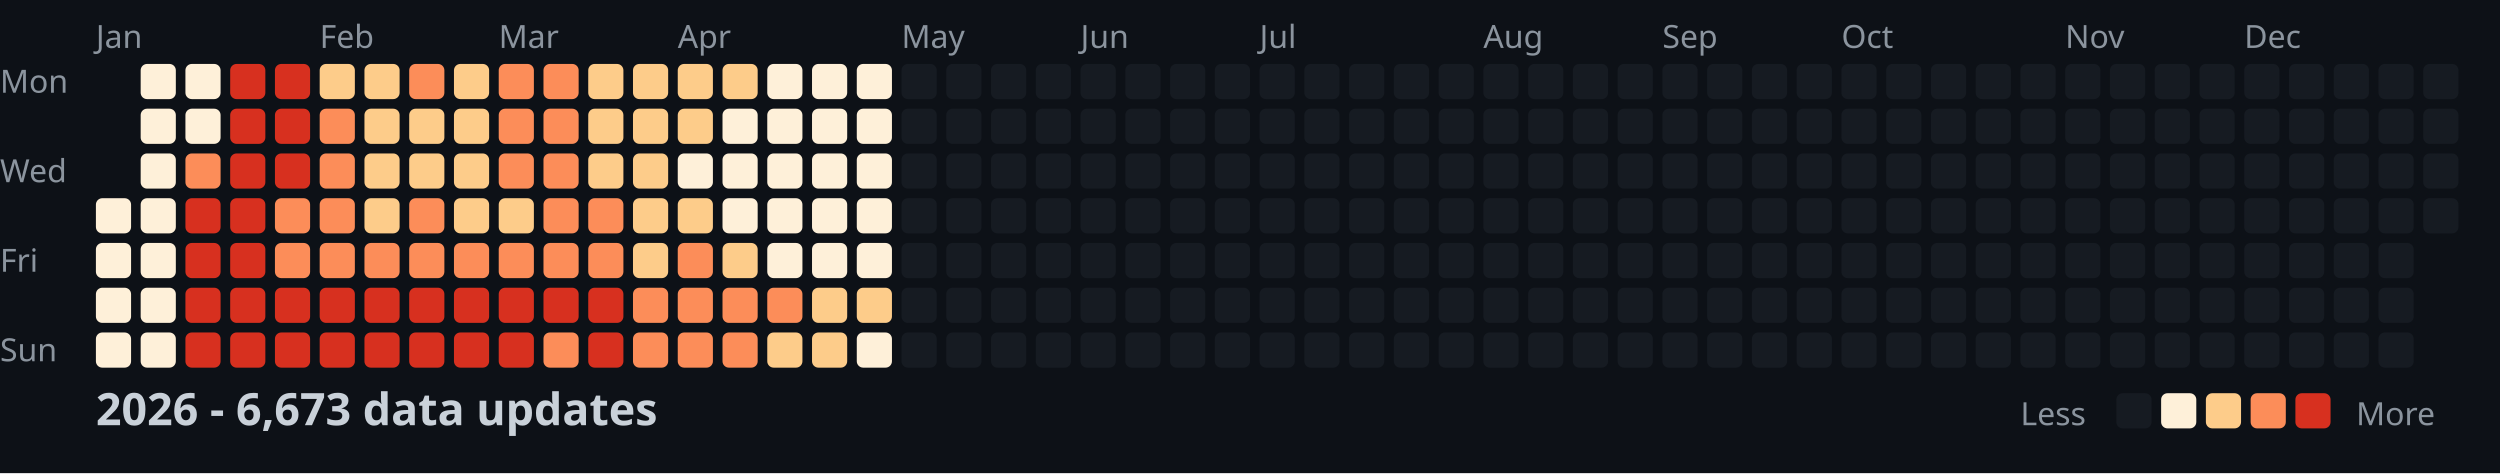
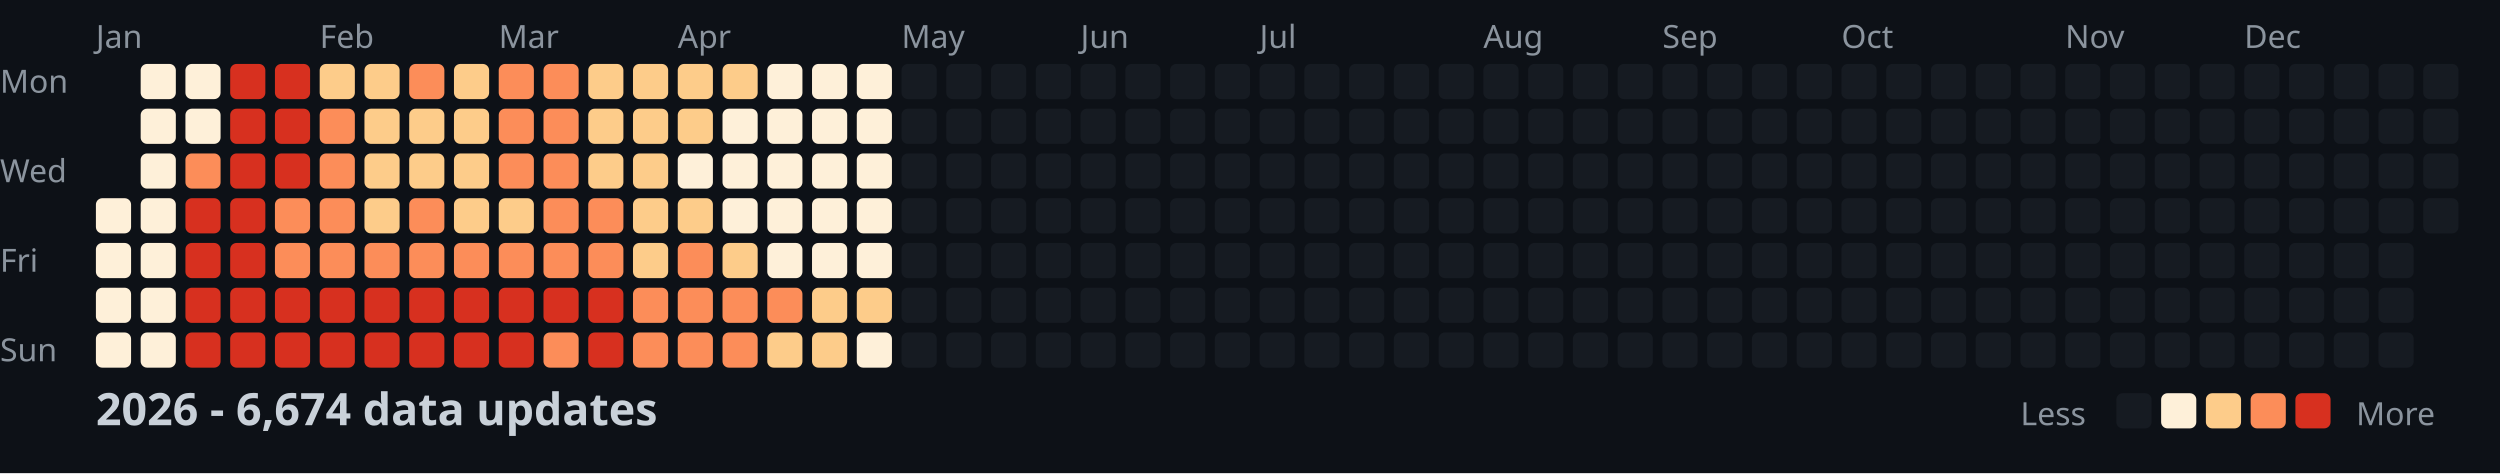
<svg xmlns="http://www.w3.org/2000/svg" width="782" height="148">
  <style>
    .month { font: 10px sans-serif; fill: #8b949e; }
    .day { font: 10px sans-serif; fill: #8b949e; }
    .title { font: bold 14px sans-serif; fill: #c9d1d9; }
    .legend { font: 10px sans-serif; fill: #8b949e; }
  </style>
  <rect width="100%" height="100%" fill="#0d1117" />
  <text x="0" y="29" class="day">Mon</text>
  <text x="0" y="57" class="day">Wed</text>
  <text x="0" y="85" class="day">Fri</text>
  <text x="0" y="113" class="day">Sun</text>
  <text x="30" y="15" class="month">Jan</text>
  <text x="100" y="15" class="month">Feb</text>
  <text x="156" y="15" class="month">Mar</text>
  <text x="212" y="15" class="month">Apr</text>
  <text x="282" y="15" class="month">May</text>
  <text x="338" y="15" class="month">Jun</text>
  <text x="394" y="15" class="month">Jul</text>
  <text x="464" y="15" class="month">Aug</text>
  <text x="520" y="15" class="month">Sep</text>
  <text x="576" y="15" class="month">Oct</text>
  <text x="646" y="15" class="month">Nov</text>
  <text x="702" y="15" class="month">Dec</text>
  <rect x="30" y="62" width="11" height="11" fill="#fef0d9" rx="2" />
  <rect x="30" y="76" width="11" height="11" fill="#fef0d9" rx="2" />
  <rect x="30" y="90" width="11" height="11" fill="#fef0d9" rx="2" />
  <rect x="30" y="104" width="11" height="11" fill="#fef0d9" rx="2" />
  <rect x="44" y="20" width="11" height="11" fill="#fef0d9" rx="2" />
  <rect x="44" y="34" width="11" height="11" fill="#fef0d9" rx="2" />
  <rect x="44" y="48" width="11" height="11" fill="#fef0d9" rx="2" />
  <rect x="44" y="62" width="11" height="11" fill="#fef0d9" rx="2" />
  <rect x="44" y="76" width="11" height="11" fill="#fef0d9" rx="2" />
  <rect x="44" y="90" width="11" height="11" fill="#fef0d9" rx="2" />
  <rect x="44" y="104" width="11" height="11" fill="#fef0d9" rx="2" />
  <rect x="58" y="20" width="11" height="11" fill="#fef0d9" rx="2" />
  <rect x="58" y="34" width="11" height="11" fill="#fef0d9" rx="2" />
  <rect x="58" y="48" width="11" height="11" fill="#fc8d59" rx="2" />
  <rect x="58" y="62" width="11" height="11" fill="#d7301f" rx="2" />
  <rect x="58" y="76" width="11" height="11" fill="#d7301f" rx="2" />
  <rect x="58" y="90" width="11" height="11" fill="#d7301f" rx="2" />
  <rect x="58" y="104" width="11" height="11" fill="#d7301f" rx="2" />
  <rect x="72" y="20" width="11" height="11" fill="#d7301f" rx="2" />
  <rect x="72" y="34" width="11" height="11" fill="#d7301f" rx="2" />
  <rect x="72" y="48" width="11" height="11" fill="#d7301f" rx="2" />
  <rect x="72" y="62" width="11" height="11" fill="#d7301f" rx="2" />
  <rect x="72" y="76" width="11" height="11" fill="#d7301f" rx="2" />
  <rect x="72" y="90" width="11" height="11" fill="#d7301f" rx="2" />
  <rect x="72" y="104" width="11" height="11" fill="#d7301f" rx="2" />
  <rect x="86" y="20" width="11" height="11" fill="#d7301f" rx="2" />
  <rect x="86" y="34" width="11" height="11" fill="#d7301f" rx="2" />
  <rect x="86" y="48" width="11" height="11" fill="#d7301f" rx="2" />
  <rect x="86" y="62" width="11" height="11" fill="#fc8d59" rx="2" />
  <rect x="86" y="76" width="11" height="11" fill="#fc8d59" rx="2" />
  <rect x="86" y="90" width="11" height="11" fill="#d7301f" rx="2" />
  <rect x="86" y="104" width="11" height="11" fill="#d7301f" rx="2" />
  <rect x="100" y="20" width="11" height="11" fill="#fdcc8a" rx="2" />
  <rect x="100" y="34" width="11" height="11" fill="#fc8d59" rx="2" />
  <rect x="100" y="48" width="11" height="11" fill="#fc8d59" rx="2" />
  <rect x="100" y="62" width="11" height="11" fill="#fc8d59" rx="2" />
  <rect x="100" y="76" width="11" height="11" fill="#fc8d59" rx="2" />
  <rect x="100" y="90" width="11" height="11" fill="#d7301f" rx="2" />
  <rect x="100" y="104" width="11" height="11" fill="#d7301f" rx="2" />
  <rect x="114" y="20" width="11" height="11" fill="#fdcc8a" rx="2" />
  <rect x="114" y="34" width="11" height="11" fill="#fdcc8a" rx="2" />
  <rect x="114" y="48" width="11" height="11" fill="#fdcc8a" rx="2" />
  <rect x="114" y="62" width="11" height="11" fill="#fdcc8a" rx="2" />
  <rect x="114" y="76" width="11" height="11" fill="#fc8d59" rx="2" />
  <rect x="114" y="90" width="11" height="11" fill="#d7301f" rx="2" />
  <rect x="114" y="104" width="11" height="11" fill="#d7301f" rx="2" />
  <rect x="128" y="20" width="11" height="11" fill="#fc8d59" rx="2" />
  <rect x="128" y="34" width="11" height="11" fill="#fdcc8a" rx="2" />
  <rect x="128" y="48" width="11" height="11" fill="#fdcc8a" rx="2" />
  <rect x="128" y="62" width="11" height="11" fill="#fc8d59" rx="2" />
  <rect x="128" y="76" width="11" height="11" fill="#fc8d59" rx="2" />
  <rect x="128" y="90" width="11" height="11" fill="#d7301f" rx="2" />
  <rect x="128" y="104" width="11" height="11" fill="#d7301f" rx="2" />
  <rect x="142" y="20" width="11" height="11" fill="#fdcc8a" rx="2" />
  <rect x="142" y="34" width="11" height="11" fill="#fdcc8a" rx="2" />
  <rect x="142" y="48" width="11" height="11" fill="#fdcc8a" rx="2" />
  <rect x="142" y="62" width="11" height="11" fill="#fdcc8a" rx="2" />
  <rect x="142" y="76" width="11" height="11" fill="#fc8d59" rx="2" />
  <rect x="142" y="90" width="11" height="11" fill="#d7301f" rx="2" />
  <rect x="142" y="104" width="11" height="11" fill="#d7301f" rx="2" />
  <rect x="156" y="20" width="11" height="11" fill="#fc8d59" rx="2" />
  <rect x="156" y="34" width="11" height="11" fill="#fc8d59" rx="2" />
  <rect x="156" y="48" width="11" height="11" fill="#fc8d59" rx="2" />
  <rect x="156" y="62" width="11" height="11" fill="#fdcc8a" rx="2" />
  <rect x="156" y="76" width="11" height="11" fill="#fc8d59" rx="2" />
  <rect x="156" y="90" width="11" height="11" fill="#d7301f" rx="2" />
  <rect x="156" y="104" width="11" height="11" fill="#d7301f" rx="2" />
  <rect x="170" y="20" width="11" height="11" fill="#fc8d59" rx="2" />
  <rect x="170" y="34" width="11" height="11" fill="#fc8d59" rx="2" />
  <rect x="170" y="48" width="11" height="11" fill="#fc8d59" rx="2" />
  <rect x="170" y="62" width="11" height="11" fill="#fc8d59" rx="2" />
  <rect x="170" y="76" width="11" height="11" fill="#fc8d59" rx="2" />
  <rect x="170" y="90" width="11" height="11" fill="#d7301f" rx="2" />
  <rect x="170" y="104" width="11" height="11" fill="#fc8d59" rx="2" />
  <rect x="184" y="20" width="11" height="11" fill="#fdcc8a" rx="2" />
  <rect x="184" y="34" width="11" height="11" fill="#fdcc8a" rx="2" />
  <rect x="184" y="48" width="11" height="11" fill="#fdcc8a" rx="2" />
  <rect x="184" y="62" width="11" height="11" fill="#fc8d59" rx="2" />
  <rect x="184" y="76" width="11" height="11" fill="#fc8d59" rx="2" />
  <rect x="184" y="90" width="11" height="11" fill="#d7301f" rx="2" />
  <rect x="184" y="104" width="11" height="11" fill="#d7301f" rx="2" />
  <rect x="198" y="20" width="11" height="11" fill="#fdcc8a" rx="2" />
  <rect x="198" y="34" width="11" height="11" fill="#fdcc8a" rx="2" />
  <rect x="198" y="48" width="11" height="11" fill="#fdcc8a" rx="2" />
  <rect x="198" y="62" width="11" height="11" fill="#fdcc8a" rx="2" />
  <rect x="198" y="76" width="11" height="11" fill="#fdcc8a" rx="2" />
  <rect x="198" y="90" width="11" height="11" fill="#fc8d59" rx="2" />
  <rect x="198" y="104" width="11" height="11" fill="#fc8d59" rx="2" />
  <rect x="212" y="20" width="11" height="11" fill="#fdcc8a" rx="2" />
  <rect x="212" y="34" width="11" height="11" fill="#fdcc8a" rx="2" />
  <rect x="212" y="48" width="11" height="11" fill="#fef0d9" rx="2" />
  <rect x="212" y="62" width="11" height="11" fill="#fdcc8a" rx="2" />
  <rect x="212" y="76" width="11" height="11" fill="#fc8d59" rx="2" />
  <rect x="212" y="90" width="11" height="11" fill="#fc8d59" rx="2" />
  <rect x="212" y="104" width="11" height="11" fill="#fc8d59" rx="2" />
  <rect x="226" y="20" width="11" height="11" fill="#fdcc8a" rx="2" />
  <rect x="226" y="34" width="11" height="11" fill="#fef0d9" rx="2" />
  <rect x="226" y="48" width="11" height="11" fill="#fef0d9" rx="2" />
  <rect x="226" y="62" width="11" height="11" fill="#fef0d9" rx="2" />
  <rect x="226" y="76" width="11" height="11" fill="#fdcc8a" rx="2" />
  <rect x="226" y="90" width="11" height="11" fill="#fc8d59" rx="2" />
  <rect x="226" y="104" width="11" height="11" fill="#fc8d59" rx="2" />
  <rect x="240" y="20" width="11" height="11" fill="#fef0d9" rx="2" />
  <rect x="240" y="34" width="11" height="11" fill="#fef0d9" rx="2" />
  <rect x="240" y="48" width="11" height="11" fill="#fef0d9" rx="2" />
  <rect x="240" y="62" width="11" height="11" fill="#fef0d9" rx="2" />
  <rect x="240" y="76" width="11" height="11" fill="#fef0d9" rx="2" />
  <rect x="240" y="90" width="11" height="11" fill="#fc8d59" rx="2" />
  <rect x="240" y="104" width="11" height="11" fill="#fdcc8a" rx="2" />
  <rect x="254" y="20" width="11" height="11" fill="#fef0d9" rx="2" />
  <rect x="254" y="34" width="11" height="11" fill="#fef0d9" rx="2" />
  <rect x="254" y="48" width="11" height="11" fill="#fef0d9" rx="2" />
  <rect x="254" y="62" width="11" height="11" fill="#fef0d9" rx="2" />
  <rect x="254" y="76" width="11" height="11" fill="#fef0d9" rx="2" />
  <rect x="254" y="90" width="11" height="11" fill="#fdcc8a" rx="2" />
  <rect x="254" y="104" width="11" height="11" fill="#fdcc8a" rx="2" />
  <rect x="268" y="20" width="11" height="11" fill="#fef0d9" rx="2" />
  <rect x="268" y="34" width="11" height="11" fill="#fef0d9" rx="2" />
  <rect x="268" y="48" width="11" height="11" fill="#fef0d9" rx="2" />
  <rect x="268" y="62" width="11" height="11" fill="#fef0d9" rx="2" />
  <rect x="268" y="76" width="11" height="11" fill="#fef0d9" rx="2" />
  <rect x="268" y="90" width="11" height="11" fill="#fdcc8a" rx="2" />
  <rect x="268" y="104" width="11" height="11" fill="#fef0d9" rx="2" />
  <rect x="282" y="20" width="11" height="11" fill="#161b22" rx="2" />
  <rect x="282" y="34" width="11" height="11" fill="#161b22" rx="2" />
  <rect x="282" y="48" width="11" height="11" fill="#161b22" rx="2" />
  <rect x="282" y="62" width="11" height="11" fill="#161b22" rx="2" />
  <rect x="282" y="76" width="11" height="11" fill="#161b22" rx="2" />
  <rect x="282" y="90" width="11" height="11" fill="#161b22" rx="2" />
  <rect x="282" y="104" width="11" height="11" fill="#161b22" rx="2" />
  <rect x="296" y="20" width="11" height="11" fill="#161b22" rx="2" />
  <rect x="296" y="34" width="11" height="11" fill="#161b22" rx="2" />
  <rect x="296" y="48" width="11" height="11" fill="#161b22" rx="2" />
  <rect x="296" y="62" width="11" height="11" fill="#161b22" rx="2" />
  <rect x="296" y="76" width="11" height="11" fill="#161b22" rx="2" />
  <rect x="296" y="90" width="11" height="11" fill="#161b22" rx="2" />
  <rect x="296" y="104" width="11" height="11" fill="#161b22" rx="2" />
  <rect x="310" y="20" width="11" height="11" fill="#161b22" rx="2" />
  <rect x="310" y="34" width="11" height="11" fill="#161b22" rx="2" />
  <rect x="310" y="48" width="11" height="11" fill="#161b22" rx="2" />
  <rect x="310" y="62" width="11" height="11" fill="#161b22" rx="2" />
  <rect x="310" y="76" width="11" height="11" fill="#161b22" rx="2" />
  <rect x="310" y="90" width="11" height="11" fill="#161b22" rx="2" />
  <rect x="310" y="104" width="11" height="11" fill="#161b22" rx="2" />
  <rect x="324" y="20" width="11" height="11" fill="#161b22" rx="2" />
  <rect x="324" y="34" width="11" height="11" fill="#161b22" rx="2" />
  <rect x="324" y="48" width="11" height="11" fill="#161b22" rx="2" />
  <rect x="324" y="62" width="11" height="11" fill="#161b22" rx="2" />
  <rect x="324" y="76" width="11" height="11" fill="#161b22" rx="2" />
  <rect x="324" y="90" width="11" height="11" fill="#161b22" rx="2" />
  <rect x="324" y="104" width="11" height="11" fill="#161b22" rx="2" />
  <rect x="338" y="20" width="11" height="11" fill="#161b22" rx="2" />
  <rect x="338" y="34" width="11" height="11" fill="#161b22" rx="2" />
  <rect x="338" y="48" width="11" height="11" fill="#161b22" rx="2" />
  <rect x="338" y="62" width="11" height="11" fill="#161b22" rx="2" />
  <rect x="338" y="76" width="11" height="11" fill="#161b22" rx="2" />
  <rect x="338" y="90" width="11" height="11" fill="#161b22" rx="2" />
  <rect x="338" y="104" width="11" height="11" fill="#161b22" rx="2" />
  <rect x="352" y="20" width="11" height="11" fill="#161b22" rx="2" />
  <rect x="352" y="34" width="11" height="11" fill="#161b22" rx="2" />
  <rect x="352" y="48" width="11" height="11" fill="#161b22" rx="2" />
  <rect x="352" y="62" width="11" height="11" fill="#161b22" rx="2" />
  <rect x="352" y="76" width="11" height="11" fill="#161b22" rx="2" />
  <rect x="352" y="90" width="11" height="11" fill="#161b22" rx="2" />
  <rect x="352" y="104" width="11" height="11" fill="#161b22" rx="2" />
  <rect x="366" y="20" width="11" height="11" fill="#161b22" rx="2" />
  <rect x="366" y="34" width="11" height="11" fill="#161b22" rx="2" />
  <rect x="366" y="48" width="11" height="11" fill="#161b22" rx="2" />
  <rect x="366" y="62" width="11" height="11" fill="#161b22" rx="2" />
  <rect x="366" y="76" width="11" height="11" fill="#161b22" rx="2" />
  <rect x="366" y="90" width="11" height="11" fill="#161b22" rx="2" />
  <rect x="366" y="104" width="11" height="11" fill="#161b22" rx="2" />
  <rect x="380" y="20" width="11" height="11" fill="#161b22" rx="2" />
  <rect x="380" y="34" width="11" height="11" fill="#161b22" rx="2" />
  <rect x="380" y="48" width="11" height="11" fill="#161b22" rx="2" />
  <rect x="380" y="62" width="11" height="11" fill="#161b22" rx="2" />
  <rect x="380" y="76" width="11" height="11" fill="#161b22" rx="2" />
  <rect x="380" y="90" width="11" height="11" fill="#161b22" rx="2" />
  <rect x="380" y="104" width="11" height="11" fill="#161b22" rx="2" />
  <rect x="394" y="20" width="11" height="11" fill="#161b22" rx="2" />
  <rect x="394" y="34" width="11" height="11" fill="#161b22" rx="2" />
  <rect x="394" y="48" width="11" height="11" fill="#161b22" rx="2" />
  <rect x="394" y="62" width="11" height="11" fill="#161b22" rx="2" />
  <rect x="394" y="76" width="11" height="11" fill="#161b22" rx="2" />
  <rect x="394" y="90" width="11" height="11" fill="#161b22" rx="2" />
  <rect x="394" y="104" width="11" height="11" fill="#161b22" rx="2" />
  <rect x="408" y="20" width="11" height="11" fill="#161b22" rx="2" />
  <rect x="408" y="34" width="11" height="11" fill="#161b22" rx="2" />
  <rect x="408" y="48" width="11" height="11" fill="#161b22" rx="2" />
  <rect x="408" y="62" width="11" height="11" fill="#161b22" rx="2" />
  <rect x="408" y="76" width="11" height="11" fill="#161b22" rx="2" />
  <rect x="408" y="90" width="11" height="11" fill="#161b22" rx="2" />
  <rect x="408" y="104" width="11" height="11" fill="#161b22" rx="2" />
  <rect x="422" y="20" width="11" height="11" fill="#161b22" rx="2" />
  <rect x="422" y="34" width="11" height="11" fill="#161b22" rx="2" />
  <rect x="422" y="48" width="11" height="11" fill="#161b22" rx="2" />
  <rect x="422" y="62" width="11" height="11" fill="#161b22" rx="2" />
  <rect x="422" y="76" width="11" height="11" fill="#161b22" rx="2" />
  <rect x="422" y="90" width="11" height="11" fill="#161b22" rx="2" />
  <rect x="422" y="104" width="11" height="11" fill="#161b22" rx="2" />
  <rect x="436" y="20" width="11" height="11" fill="#161b22" rx="2" />
  <rect x="436" y="34" width="11" height="11" fill="#161b22" rx="2" />
  <rect x="436" y="48" width="11" height="11" fill="#161b22" rx="2" />
  <rect x="436" y="62" width="11" height="11" fill="#161b22" rx="2" />
  <rect x="436" y="76" width="11" height="11" fill="#161b22" rx="2" />
  <rect x="436" y="90" width="11" height="11" fill="#161b22" rx="2" />
  <rect x="436" y="104" width="11" height="11" fill="#161b22" rx="2" />
  <rect x="450" y="20" width="11" height="11" fill="#161b22" rx="2" />
  <rect x="450" y="34" width="11" height="11" fill="#161b22" rx="2" />
  <rect x="450" y="48" width="11" height="11" fill="#161b22" rx="2" />
  <rect x="450" y="62" width="11" height="11" fill="#161b22" rx="2" />
  <rect x="450" y="76" width="11" height="11" fill="#161b22" rx="2" />
  <rect x="450" y="90" width="11" height="11" fill="#161b22" rx="2" />
  <rect x="450" y="104" width="11" height="11" fill="#161b22" rx="2" />
  <rect x="464" y="20" width="11" height="11" fill="#161b22" rx="2" />
  <rect x="464" y="34" width="11" height="11" fill="#161b22" rx="2" />
  <rect x="464" y="48" width="11" height="11" fill="#161b22" rx="2" />
  <rect x="464" y="62" width="11" height="11" fill="#161b22" rx="2" />
  <rect x="464" y="76" width="11" height="11" fill="#161b22" rx="2" />
  <rect x="464" y="90" width="11" height="11" fill="#161b22" rx="2" />
  <rect x="464" y="104" width="11" height="11" fill="#161b22" rx="2" />
  <rect x="478" y="20" width="11" height="11" fill="#161b22" rx="2" />
  <rect x="478" y="34" width="11" height="11" fill="#161b22" rx="2" />
  <rect x="478" y="48" width="11" height="11" fill="#161b22" rx="2" />
  <rect x="478" y="62" width="11" height="11" fill="#161b22" rx="2" />
  <rect x="478" y="76" width="11" height="11" fill="#161b22" rx="2" />
  <rect x="478" y="90" width="11" height="11" fill="#161b22" rx="2" />
  <rect x="478" y="104" width="11" height="11" fill="#161b22" rx="2" />
  <rect x="492" y="20" width="11" height="11" fill="#161b22" rx="2" />
  <rect x="492" y="34" width="11" height="11" fill="#161b22" rx="2" />
  <rect x="492" y="48" width="11" height="11" fill="#161b22" rx="2" />
  <rect x="492" y="62" width="11" height="11" fill="#161b22" rx="2" />
  <rect x="492" y="76" width="11" height="11" fill="#161b22" rx="2" />
  <rect x="492" y="90" width="11" height="11" fill="#161b22" rx="2" />
  <rect x="492" y="104" width="11" height="11" fill="#161b22" rx="2" />
  <rect x="506" y="20" width="11" height="11" fill="#161b22" rx="2" />
  <rect x="506" y="34" width="11" height="11" fill="#161b22" rx="2" />
  <rect x="506" y="48" width="11" height="11" fill="#161b22" rx="2" />
  <rect x="506" y="62" width="11" height="11" fill="#161b22" rx="2" />
  <rect x="506" y="76" width="11" height="11" fill="#161b22" rx="2" />
  <rect x="506" y="90" width="11" height="11" fill="#161b22" rx="2" />
  <rect x="506" y="104" width="11" height="11" fill="#161b22" rx="2" />
  <rect x="520" y="20" width="11" height="11" fill="#161b22" rx="2" />
  <rect x="520" y="34" width="11" height="11" fill="#161b22" rx="2" />
  <rect x="520" y="48" width="11" height="11" fill="#161b22" rx="2" />
  <rect x="520" y="62" width="11" height="11" fill="#161b22" rx="2" />
  <rect x="520" y="76" width="11" height="11" fill="#161b22" rx="2" />
  <rect x="520" y="90" width="11" height="11" fill="#161b22" rx="2" />
  <rect x="520" y="104" width="11" height="11" fill="#161b22" rx="2" />
  <rect x="534" y="20" width="11" height="11" fill="#161b22" rx="2" />
  <rect x="534" y="34" width="11" height="11" fill="#161b22" rx="2" />
  <rect x="534" y="48" width="11" height="11" fill="#161b22" rx="2" />
  <rect x="534" y="62" width="11" height="11" fill="#161b22" rx="2" />
  <rect x="534" y="76" width="11" height="11" fill="#161b22" rx="2" />
  <rect x="534" y="90" width="11" height="11" fill="#161b22" rx="2" />
  <rect x="534" y="104" width="11" height="11" fill="#161b22" rx="2" />
  <rect x="548" y="20" width="11" height="11" fill="#161b22" rx="2" />
  <rect x="548" y="34" width="11" height="11" fill="#161b22" rx="2" />
  <rect x="548" y="48" width="11" height="11" fill="#161b22" rx="2" />
  <rect x="548" y="62" width="11" height="11" fill="#161b22" rx="2" />
  <rect x="548" y="76" width="11" height="11" fill="#161b22" rx="2" />
  <rect x="548" y="90" width="11" height="11" fill="#161b22" rx="2" />
  <rect x="548" y="104" width="11" height="11" fill="#161b22" rx="2" />
  <rect x="562" y="20" width="11" height="11" fill="#161b22" rx="2" />
  <rect x="562" y="34" width="11" height="11" fill="#161b22" rx="2" />
  <rect x="562" y="48" width="11" height="11" fill="#161b22" rx="2" />
  <rect x="562" y="62" width="11" height="11" fill="#161b22" rx="2" />
  <rect x="562" y="76" width="11" height="11" fill="#161b22" rx="2" />
  <rect x="562" y="90" width="11" height="11" fill="#161b22" rx="2" />
  <rect x="562" y="104" width="11" height="11" fill="#161b22" rx="2" />
  <rect x="576" y="20" width="11" height="11" fill="#161b22" rx="2" />
  <rect x="576" y="34" width="11" height="11" fill="#161b22" rx="2" />
  <rect x="576" y="48" width="11" height="11" fill="#161b22" rx="2" />
  <rect x="576" y="62" width="11" height="11" fill="#161b22" rx="2" />
  <rect x="576" y="76" width="11" height="11" fill="#161b22" rx="2" />
  <rect x="576" y="90" width="11" height="11" fill="#161b22" rx="2" />
  <rect x="576" y="104" width="11" height="11" fill="#161b22" rx="2" />
  <rect x="590" y="20" width="11" height="11" fill="#161b22" rx="2" />
  <rect x="590" y="34" width="11" height="11" fill="#161b22" rx="2" />
  <rect x="590" y="48" width="11" height="11" fill="#161b22" rx="2" />
  <rect x="590" y="62" width="11" height="11" fill="#161b22" rx="2" />
  <rect x="590" y="76" width="11" height="11" fill="#161b22" rx="2" />
  <rect x="590" y="90" width="11" height="11" fill="#161b22" rx="2" />
  <rect x="590" y="104" width="11" height="11" fill="#161b22" rx="2" />
  <rect x="604" y="20" width="11" height="11" fill="#161b22" rx="2" />
  <rect x="604" y="34" width="11" height="11" fill="#161b22" rx="2" />
  <rect x="604" y="48" width="11" height="11" fill="#161b22" rx="2" />
  <rect x="604" y="62" width="11" height="11" fill="#161b22" rx="2" />
  <rect x="604" y="76" width="11" height="11" fill="#161b22" rx="2" />
  <rect x="604" y="90" width="11" height="11" fill="#161b22" rx="2" />
  <rect x="604" y="104" width="11" height="11" fill="#161b22" rx="2" />
  <rect x="618" y="20" width="11" height="11" fill="#161b22" rx="2" />
  <rect x="618" y="34" width="11" height="11" fill="#161b22" rx="2" />
  <rect x="618" y="48" width="11" height="11" fill="#161b22" rx="2" />
  <rect x="618" y="62" width="11" height="11" fill="#161b22" rx="2" />
  <rect x="618" y="76" width="11" height="11" fill="#161b22" rx="2" />
  <rect x="618" y="90" width="11" height="11" fill="#161b22" rx="2" />
  <rect x="618" y="104" width="11" height="11" fill="#161b22" rx="2" />
  <rect x="632" y="20" width="11" height="11" fill="#161b22" rx="2" />
  <rect x="632" y="34" width="11" height="11" fill="#161b22" rx="2" />
  <rect x="632" y="48" width="11" height="11" fill="#161b22" rx="2" />
  <rect x="632" y="62" width="11" height="11" fill="#161b22" rx="2" />
  <rect x="632" y="76" width="11" height="11" fill="#161b22" rx="2" />
  <rect x="632" y="90" width="11" height="11" fill="#161b22" rx="2" />
  <rect x="632" y="104" width="11" height="11" fill="#161b22" rx="2" />
  <rect x="646" y="20" width="11" height="11" fill="#161b22" rx="2" />
  <rect x="646" y="34" width="11" height="11" fill="#161b22" rx="2" />
  <rect x="646" y="48" width="11" height="11" fill="#161b22" rx="2" />
  <rect x="646" y="62" width="11" height="11" fill="#161b22" rx="2" />
  <rect x="646" y="76" width="11" height="11" fill="#161b22" rx="2" />
  <rect x="646" y="90" width="11" height="11" fill="#161b22" rx="2" />
  <rect x="646" y="104" width="11" height="11" fill="#161b22" rx="2" />
  <rect x="660" y="20" width="11" height="11" fill="#161b22" rx="2" />
  <rect x="660" y="34" width="11" height="11" fill="#161b22" rx="2" />
  <rect x="660" y="48" width="11" height="11" fill="#161b22" rx="2" />
  <rect x="660" y="62" width="11" height="11" fill="#161b22" rx="2" />
  <rect x="660" y="76" width="11" height="11" fill="#161b22" rx="2" />
  <rect x="660" y="90" width="11" height="11" fill="#161b22" rx="2" />
  <rect x="660" y="104" width="11" height="11" fill="#161b22" rx="2" />
  <rect x="674" y="20" width="11" height="11" fill="#161b22" rx="2" />
  <rect x="674" y="34" width="11" height="11" fill="#161b22" rx="2" />
  <rect x="674" y="48" width="11" height="11" fill="#161b22" rx="2" />
  <rect x="674" y="62" width="11" height="11" fill="#161b22" rx="2" />
  <rect x="674" y="76" width="11" height="11" fill="#161b22" rx="2" />
  <rect x="674" y="90" width="11" height="11" fill="#161b22" rx="2" />
  <rect x="674" y="104" width="11" height="11" fill="#161b22" rx="2" />
  <rect x="688" y="20" width="11" height="11" fill="#161b22" rx="2" />
  <rect x="688" y="34" width="11" height="11" fill="#161b22" rx="2" />
  <rect x="688" y="48" width="11" height="11" fill="#161b22" rx="2" />
  <rect x="688" y="62" width="11" height="11" fill="#161b22" rx="2" />
  <rect x="688" y="76" width="11" height="11" fill="#161b22" rx="2" />
  <rect x="688" y="90" width="11" height="11" fill="#161b22" rx="2" />
  <rect x="688" y="104" width="11" height="11" fill="#161b22" rx="2" />
  <rect x="702" y="20" width="11" height="11" fill="#161b22" rx="2" />
  <rect x="702" y="34" width="11" height="11" fill="#161b22" rx="2" />
  <rect x="702" y="48" width="11" height="11" fill="#161b22" rx="2" />
  <rect x="702" y="62" width="11" height="11" fill="#161b22" rx="2" />
  <rect x="702" y="76" width="11" height="11" fill="#161b22" rx="2" />
  <rect x="702" y="90" width="11" height="11" fill="#161b22" rx="2" />
  <rect x="702" y="104" width="11" height="11" fill="#161b22" rx="2" />
  <rect x="716" y="20" width="11" height="11" fill="#161b22" rx="2" />
  <rect x="716" y="34" width="11" height="11" fill="#161b22" rx="2" />
  <rect x="716" y="48" width="11" height="11" fill="#161b22" rx="2" />
  <rect x="716" y="62" width="11" height="11" fill="#161b22" rx="2" />
  <rect x="716" y="76" width="11" height="11" fill="#161b22" rx="2" />
  <rect x="716" y="90" width="11" height="11" fill="#161b22" rx="2" />
  <rect x="716" y="104" width="11" height="11" fill="#161b22" rx="2" />
  <rect x="730" y="20" width="11" height="11" fill="#161b22" rx="2" />
  <rect x="730" y="34" width="11" height="11" fill="#161b22" rx="2" />
  <rect x="730" y="48" width="11" height="11" fill="#161b22" rx="2" />
  <rect x="730" y="62" width="11" height="11" fill="#161b22" rx="2" />
  <rect x="730" y="76" width="11" height="11" fill="#161b22" rx="2" />
  <rect x="730" y="90" width="11" height="11" fill="#161b22" rx="2" />
  <rect x="730" y="104" width="11" height="11" fill="#161b22" rx="2" />
  <rect x="744" y="20" width="11" height="11" fill="#161b22" rx="2" />
  <rect x="744" y="34" width="11" height="11" fill="#161b22" rx="2" />
  <rect x="744" y="48" width="11" height="11" fill="#161b22" rx="2" />
  <rect x="744" y="62" width="11" height="11" fill="#161b22" rx="2" />
  <rect x="744" y="76" width="11" height="11" fill="#161b22" rx="2" />
  <rect x="744" y="90" width="11" height="11" fill="#161b22" rx="2" />
  <rect x="744" y="104" width="11" height="11" fill="#161b22" rx="2" />
  <rect x="758" y="20" width="11" height="11" fill="#161b22" rx="2" />
  <rect x="758" y="34" width="11" height="11" fill="#161b22" rx="2" />
  <rect x="758" y="48" width="11" height="11" fill="#161b22" rx="2" />
  <rect x="758" y="62" width="11" height="11" fill="#161b22" rx="2" />
-   <text x="30" y="133" class="title">2026 - 6,673 data updates</text>
+   <text x="30" y="133" class="title">2026 - 6,674 data updates</text>
  <text x="632" y="133" class="legend">Less</text>
  <rect x="662" y="123" width="11" height="11" fill="#161b22" rx="2" />
  <rect x="676" y="123" width="11" height="11" fill="#fef0d9" rx="2" />
  <rect x="690" y="123" width="11" height="11" fill="#fdcc8a" rx="2" />
  <rect x="704" y="123" width="11" height="11" fill="#fc8d59" rx="2" />
  <rect x="718" y="123" width="11" height="11" fill="#d7301f" rx="2" />
  <text x="737" y="133" class="legend">More</text>
</svg>
